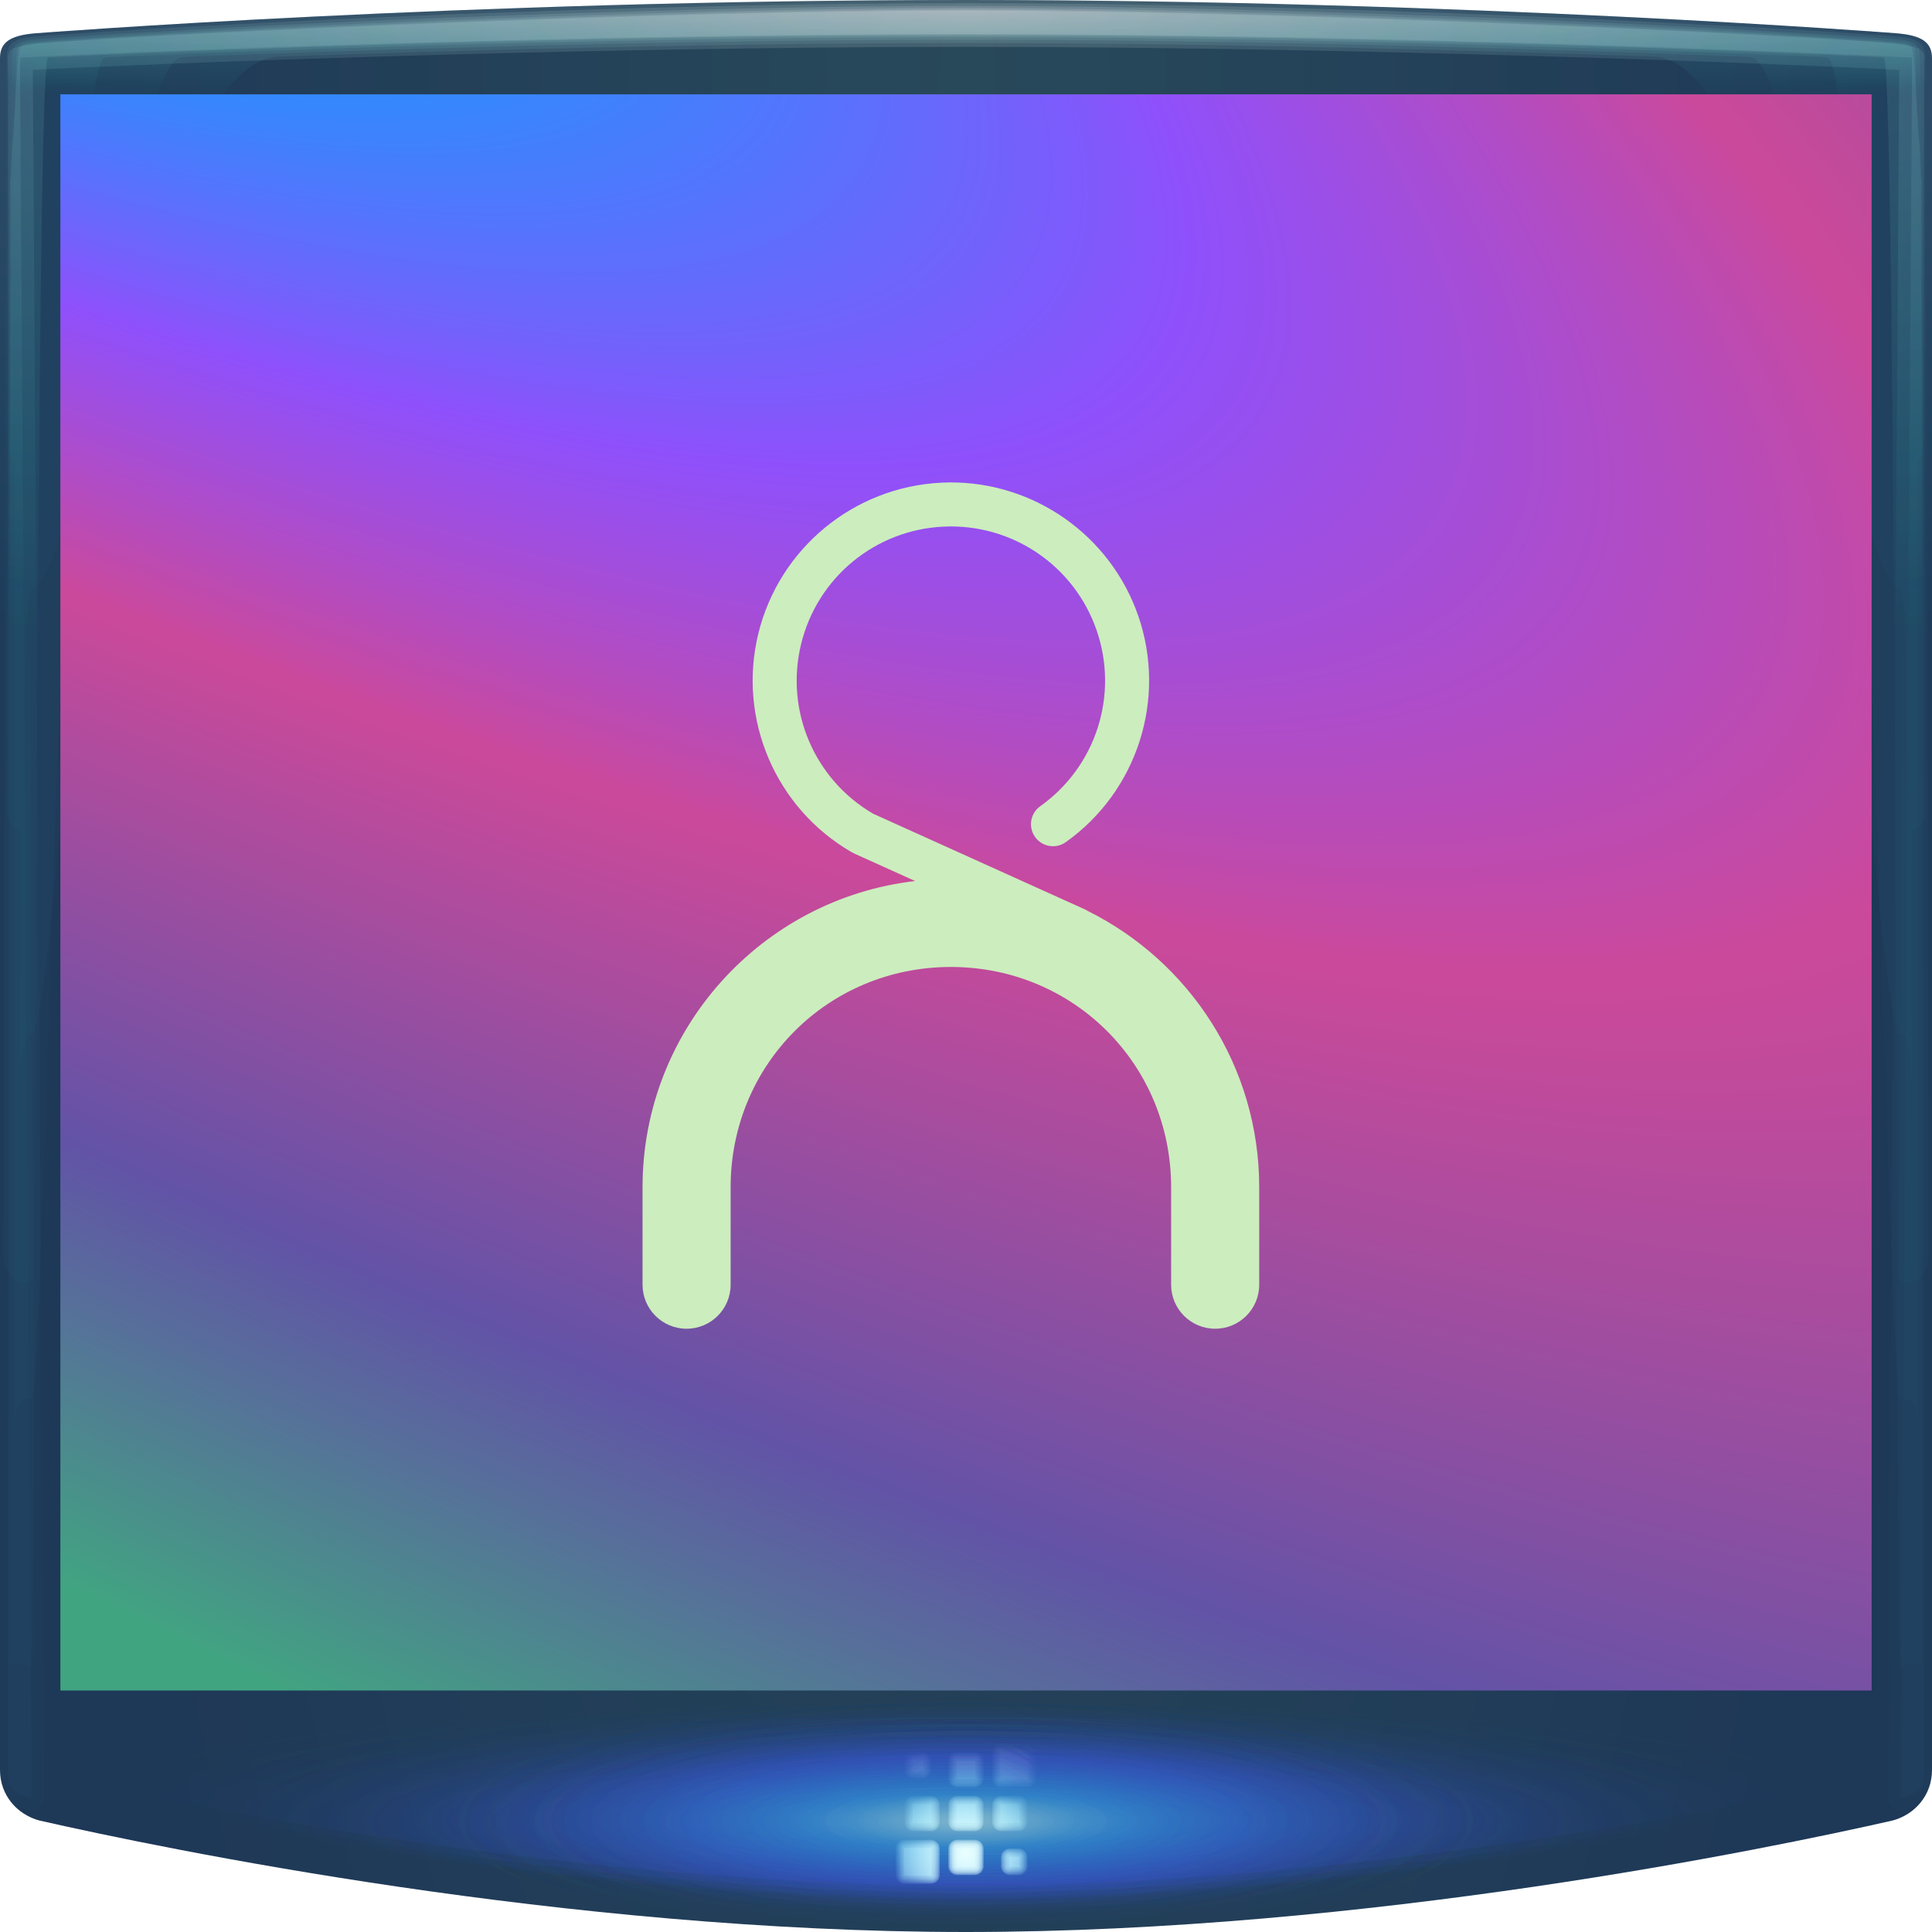
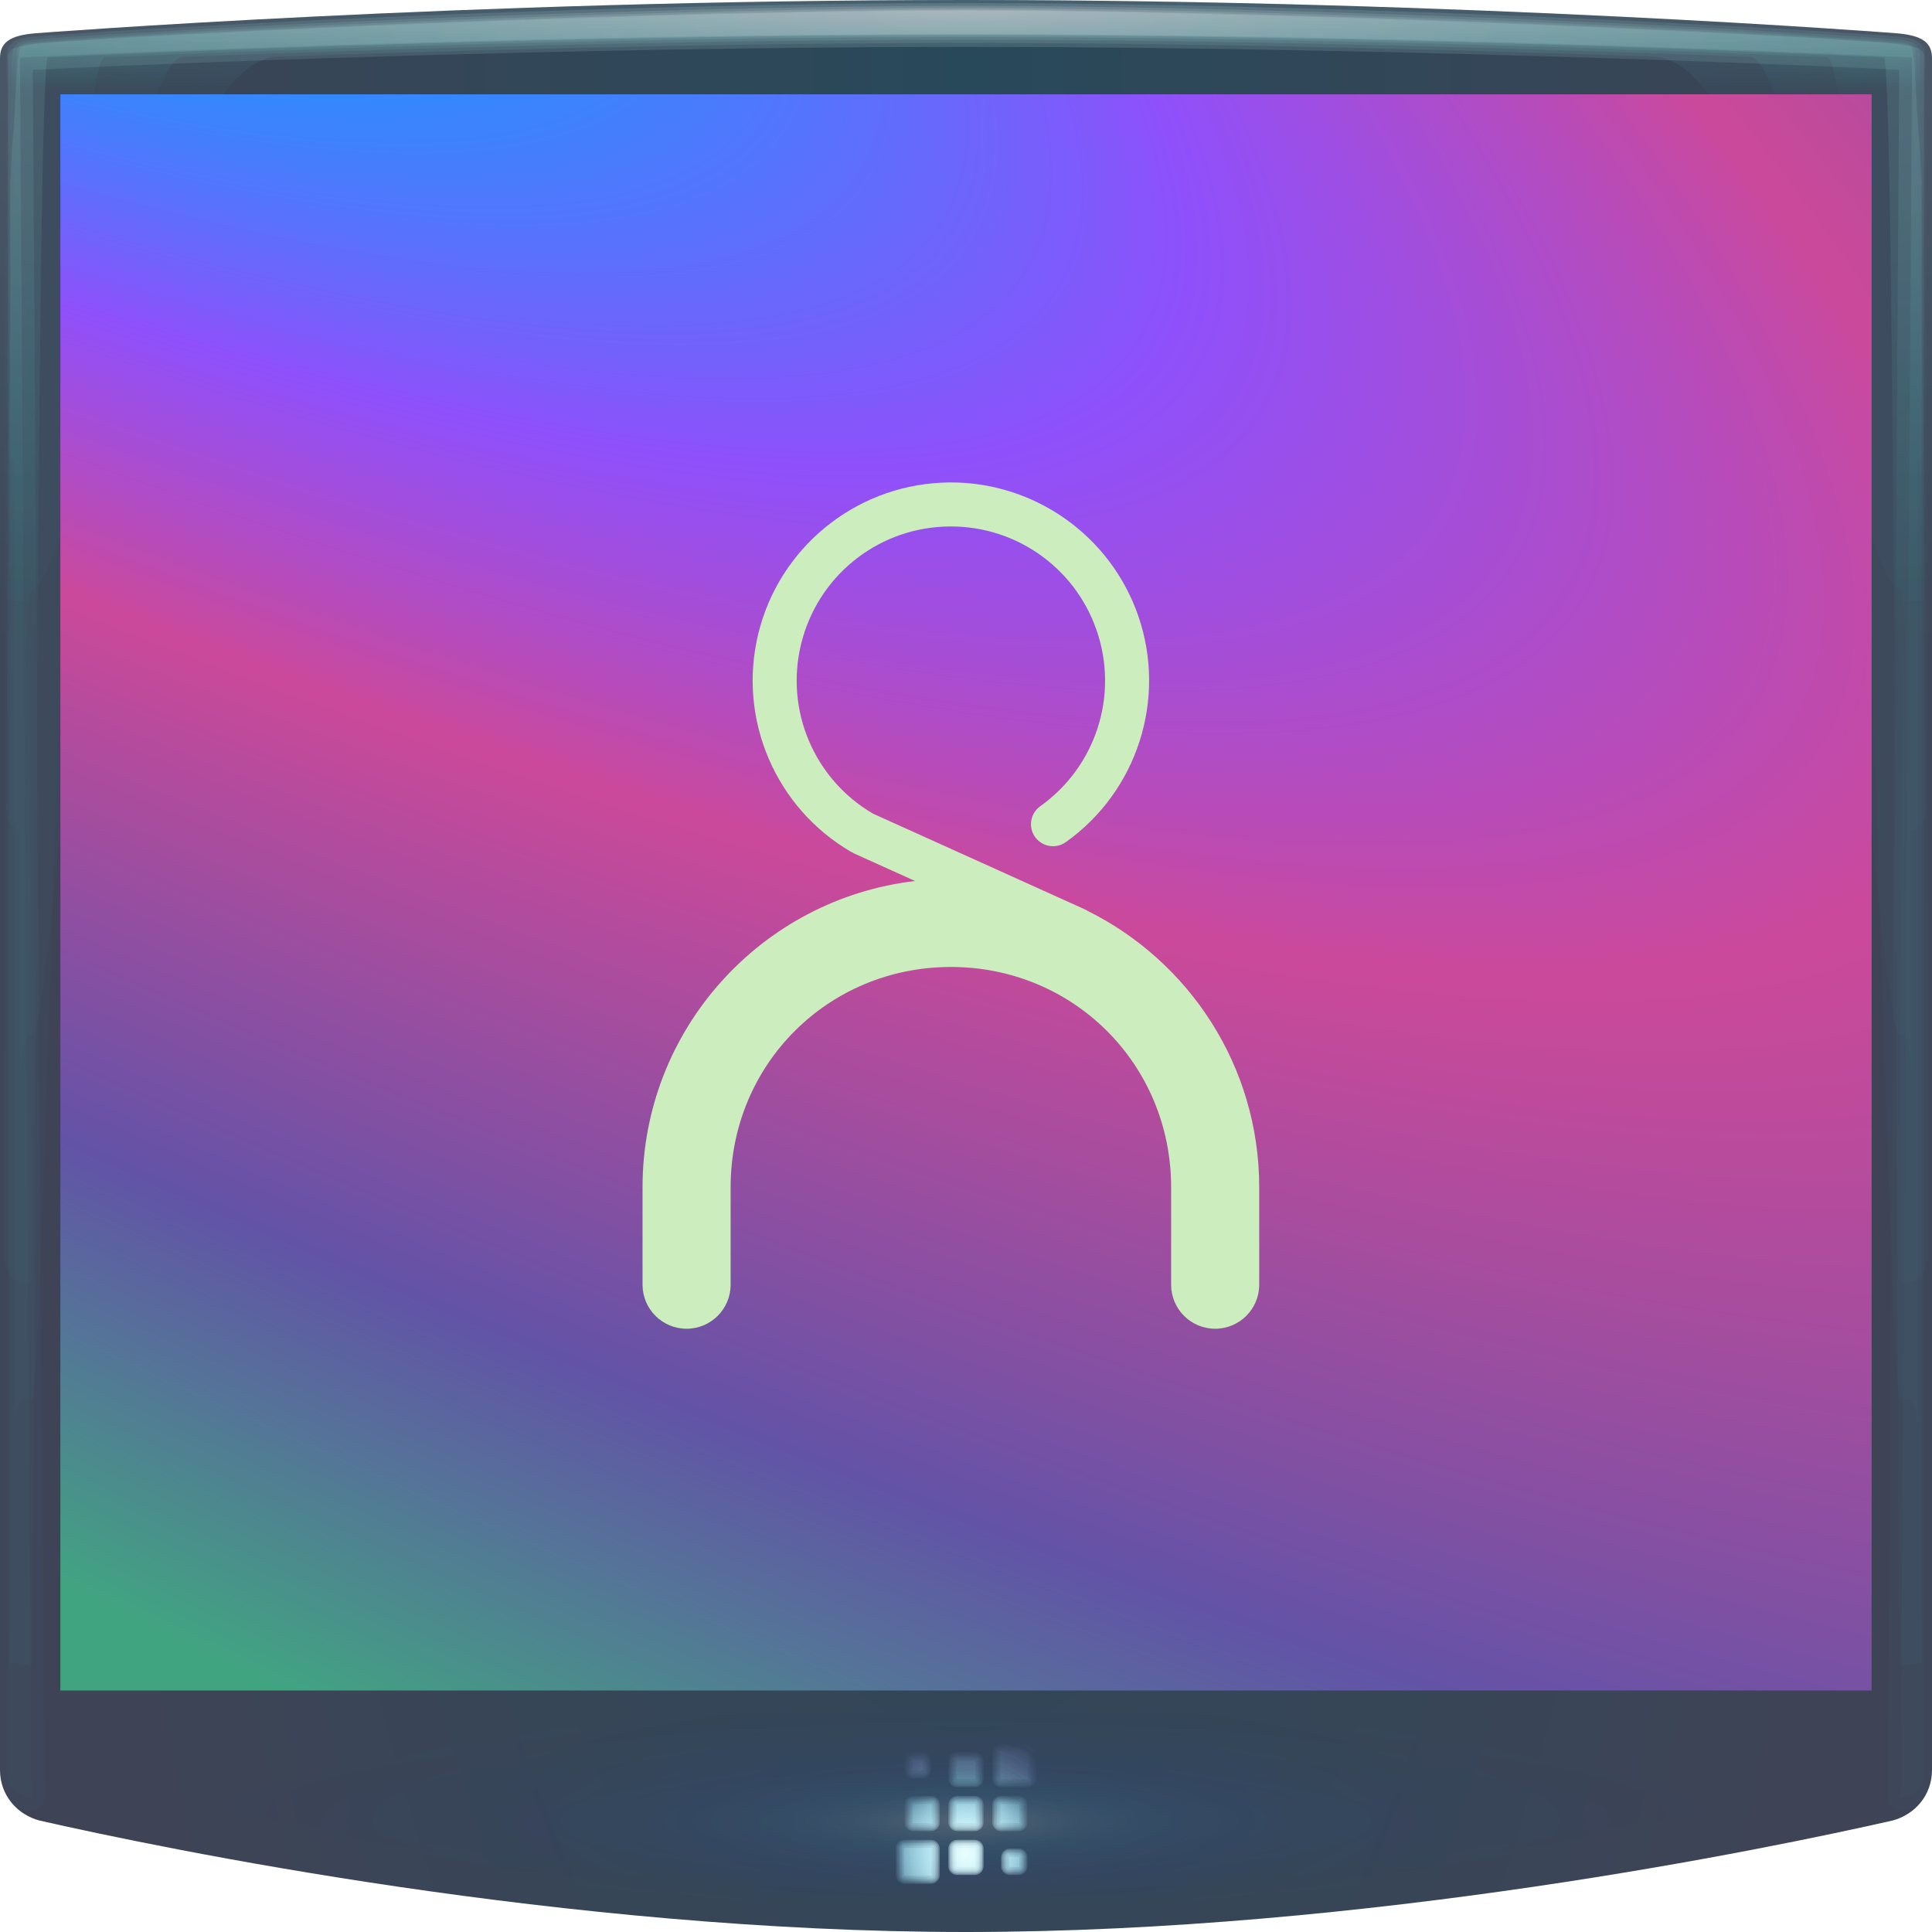
<svg xmlns="http://www.w3.org/2000/svg" xmlns:xlink="http://www.w3.org/1999/xlink" id="u" width="64" height="64" version="1.1">
  <defs id="ao">
    <style id="current-color-scheme" type="text/css">.ColorScheme-Text {color:#090d11;}.ColorScheme-Background{color:#ffffff;}</style>
    <style type="text/css">.ColorScheme-Text {color:#090d11;}.ColorScheme-Background{color:#ffffff;}</style>
    <radialGradient id="radialGradient4487" cx="18.201" cy="36.893" r="30" gradientTransform="matrix(7.155 4.2562 -.98869 1.6621 -143.79 -179.92)" gradientUnits="userSpaceOnUse">
      <stop stop-color="#e57e4e" offset="0" />
      <stop stop-color="#0f9fff" offset=".287" />
      <stop stop-color="#8f50fb" offset=".413" />
      <stop stop-color="#cb499a" offset=".536" />
      <stop stop-color="#6253a7" offset=".788" />
      <stop stop-color="#41a481" offset="1" />
    </radialGradient>
    <radialGradient id="radialGradient1093-3" cx="23.341" cy="8.189" r="32" gradientTransform="matrix(1.1999e-8 3.2648 -.99969 0 40.236 -73.423)" gradientUnits="userSpaceOnUse">
      <stop stop-color="#28495a" offset="0" />
-       <stop stop-color="#1e3857" offset="1" />
+       <stop stop-color="#3e4456" offset="1" />
    </radialGradient>
    <radialGradient id="radialGradient1126-3" cx="32" cy="77.978" r="30.457" gradientTransform="matrix(.57502 0 0 .1388 13.599 49.506)" gradientUnits="userSpaceOnUse" xlink:href="#linearGradient1104" />
    <linearGradient id="linearGradient1104">
-       <stop stop-color="#aeeeff" offset="0" />
-       <stop stop-color="#34a3ff" stop-opacity=".929" offset=".217" />
-       <stop stop-color="#3d5fff" stop-opacity=".69" offset=".506" />
+       <stop stop-color="#ffffff" offset="0" />
+       <stop stop-color="#34a3ff" stop-opacity=".449" offset=".217" />
+       <stop stop-color="#0c36ff" stop-opacity=".139" offset=".506" />
      <stop stop-color="#153b5a" stop-opacity="0" offset="1" />
    </linearGradient>
    <radialGradient id="radialGradient1142-0" cx="32" cy="77.978" r="30.457" gradientTransform="matrix(.80325 0 0 .1388 6.2961 49.506)" gradientUnits="userSpaceOnUse" xlink:href="#linearGradient1104" />
    <radialGradient id="radialGradient1130-9" cx="32" cy="77.978" r="30.457" gradientTransform="matrix(.82637 0 0 .1388 5.5563 49.506)" gradientUnits="userSpaceOnUse" xlink:href="#linearGradient1104" />
    <radialGradient id="radialGradient1122-3" cx="32" cy="77.978" r="30.457" gradientTransform="matrix(.91605 0 0 .1388 2.6863 49.506)" gradientUnits="userSpaceOnUse" xlink:href="#linearGradient1104" />
    <radialGradient id="radialGradient1112-6" cx="32" cy="77.978" r="30.457" gradientTransform="matrix(1.0446 0 0 .1388 -1.4271 49.506)" gradientUnits="userSpaceOnUse" xlink:href="#linearGradient1104" />
    <radialGradient id="radialGradient1190-0" cx="32" cy="60.947" r="2.327" gradientTransform="matrix(1.8012,0,0,1.8012,-25.638,-48.375)" gradientUnits="userSpaceOnUse">
      <stop stop-color="#ebffff" stop-opacity=".757" offset="0" />
      <stop stop-color="#a0ebff" stop-opacity=".106" offset=".591" />
      <stop stop-color="#b197ff" stop-opacity="0" offset="1" />
    </radialGradient>
    <radialGradient id="radialGradient2296-0" cx="32" cy="-1.79" r="31.746" gradientTransform="matrix(0 .088915 -2.797 0 26.993 -2.4976)" gradientUnits="userSpaceOnUse" xlink:href="#linearGradient930-3-2" />
    <linearGradient id="linearGradient930-3-2">
      <stop stop-color="#ffffff" stop-opacity=".14" offset="0" />
      <stop stop-color="#24ffee" stop-opacity=".017" offset="1" />
    </linearGradient>
    <radialGradient id="radialGradient2294-7" cx="32" cy="-1.79" r="31.746" gradientTransform="matrix(0 .084298 -2.797 0 26.993 -2.3499)" gradientUnits="userSpaceOnUse" xlink:href="#linearGradient930-3-2" />
    <radialGradient id="radialGradient848-5" cx="32.513" cy="-1.79" r="31.746" gradientTransform="matrix(0 .68806 -2.797 0 26.993 -21.67)" gradientUnits="userSpaceOnUse" xlink:href="#linearGradient930-3-2" />
    <radialGradient id="radialGradient4987-2-9" cx="32" cy="-1.79" r="31.746" gradientTransform="matrix(0 .68806 -2.797 0 26.993 -21.67)" gradientUnits="userSpaceOnUse" xlink:href="#linearGradient930-3-2" />
    <radialGradient id="radialGradient2292-8" cx="32" cy="-1.79" r="31.746" gradientTransform="matrix(0 .090085 -2.797 0 26.993 -2.5351)" gradientUnits="userSpaceOnUse" xlink:href="#linearGradient930-3-2" />
  </defs>
  <g>
    <path d="m32 0c-16.635 0-30.818 1.102-30.818 1.102-0.87 0.07-1.182 0.313-1.182 0.83v56.701c0 0.843 0.576 1.479 1.305 1.674 4.126 0.936 17.411 3.693 30.695 3.693s26.569-2.757 30.695-3.693c0.729-0.195 1.305-0.831 1.305-1.674v-56.701c0-0.517-0.312-0.76-1.182-0.83 0 0-14.183-1.102-30.818-1.102z" color="#000000" fill="url(#radialGradient1093-3)" />
-     <g>
+     <g opacity=".234">
      <g fill="url(#radialGradient1126-3)">
        <path d="m1.543 55.727a1.243 1.243 0 0 0-1.242 1.242v1.664c0 0.217 0.081 0.709 0.432 1.037 0.351 0.328 0.586 0.325 0.643 0.34a1.243 1.243 0 0 0 0.049 0.014c4.148 0.94 17.362 3.676 30.576 3.676s26.428-2.736 30.576-3.676a1.243 1.243 0 0 0 0.049-0.014c0.056-0.015 0.292-0.012 0.643-0.34 0.351-0.328 0.432-0.82 0.432-1.037v-1.664a1.243 1.243 0 0 0-1.242-1.242z" color="#000000" opacity=".138" />
        <path d="m1.543 56.021a0.948 0.948 0 0 0-0.947 0.947v1.664c0 0.182 0.064 0.566 0.338 0.822 0.274 0.256 0.464 0.257 0.52 0.271a0.948 0.948 0 0 0 0.037 0.008c4.137 0.937 17.336 3.67 30.51 3.67s26.373-2.733 30.51-3.67a0.948 0.948 0 0 0 0.037-0.008c0.056-0.015 0.246-0.016 0.52-0.271s0.338-0.64 0.338-0.822v-1.664a0.948 0.948 0 0 0-0.947-0.947z" color="#000000" opacity=".138" />
        <path d="m1.543 56.209a0.759 0.759 0 0 0-0.76 0.76v1.664c0 0.159 0.055 0.474 0.279 0.684 0.224 0.21 0.384 0.212 0.439 0.227a0.759 0.759 0 0 0 0.029 0.008c4.129 0.935 17.321 3.666 30.469 3.666s26.34-2.731 30.469-3.666a0.759 0.759 0 0 0 0.029-0.008c0.055-0.015 0.215-0.017 0.439-0.227 0.224-0.21 0.279-0.525 0.279-0.684v-1.664a0.759 0.759 0 0 0-0.76-0.76z" color="#000000" opacity=".138" />
        <path d="m1.543 56.338a0.63 0.63 0 0 0-0.631 0.631v1.664c-1e-8 0.143 0.048 0.412 0.238 0.59 0.191 0.178 0.33 0.18 0.385 0.195a0.63 0.63 0 0 0 0.025 0.008c4.124 0.934 17.31 3.662 30.439 3.662s26.316-2.728 30.439-3.662a0.63 0.63 0 0 0 0.025-0.008c0.055-0.015 0.194-0.017 0.385-0.195 0.191-0.178 0.238-0.446 0.238-0.59v-1.664a0.63 0.63 0 0 0-0.631-0.631z" color="#000000" opacity=".138" />
      </g>
      <path d="m1.543 56.49a0.479 0.479 0 0 0-0.479 0.479v1.664c0 0.125 0.038 0.337 0.189 0.479 0.151 0.141 0.266 0.147 0.32 0.162a0.479 0.479 0 0 0 0.02 0.004c4.118 0.933 17.298 3.658 30.406 3.658s26.288-2.725 30.406-3.658a0.479 0.479 0 0 0 0.02-0.004c0.055-0.015 0.169-0.021 0.32-0.162s0.189-0.353 0.189-0.479v-1.664a0.479 0.479 0 0 0-0.479-0.479z" color="#000000" fill="url(#radialGradient1142-0)" opacity=".138" />
      <path d="m1.543 56.574a0.394 0.394 0 0 0-0.395 0.395v1.664c0 0.115 0.035 0.296 0.164 0.416 0.129 0.12 0.231 0.128 0.285 0.143a0.394 0.394 0 0 0 0.014 0.004c4.115 0.932 17.292 3.656 30.389 3.656 13.097 1e-6 26.274-2.724 30.389-3.656a0.394 0.394 0 0 0 0.014-0.004c0.054-0.015 0.156-0.022 0.285-0.143 0.129-0.12 0.164-0.301 0.164-0.416v-1.664a0.394 0.394 0 0 0-0.395-0.395z" color="#000000" fill="url(#radialGradient1130-9)" opacity=".138" />
      <path d="m1.543 56.744a0.224 0.224 0 0 0-0.225 0.225v1.664c0 0.095 0.025 0.214 0.109 0.293 0.084 0.079 0.159 0.087 0.213 0.102a0.224 0.224 0 0 0 0.01 2e-3c4.108 0.93 17.277 3.652 30.35 3.652s26.242-2.722 30.35-3.652a0.224 0.224 0 0 0 0.01-2e-3c0.054-0.015 0.129-0.023 0.213-0.102s0.109-0.198 0.109-0.293v-1.664a0.224 0.224 0 0 0-0.225-0.225z" color="#000000" fill="url(#radialGradient1122-3)" opacity=".138" />
      <path d="m1.543 56.969v1.664c0 0.135 0.049 0.149 0.156 0.178 4.099 0.929 17.259 3.647 30.301 3.647s26.202-2.718 30.301-3.647c0.107-0.029 0.156-0.043 0.156-0.178v-1.664z" color="#000000" fill="url(#radialGradient1112-6)" opacity=".138" />
    </g>
    <g fill="url(#radialGradient1190-0)" stroke-width=".291">
      <path class="ColorScheme-Text" d="m33.164 57.748c-0.161 0-0.291 0.13-0.291 0.291v0.873c0 0.161 0.13 0.291 0.291 0.291h0.873c0.161 0 0.291-0.13 0.291-0.291v-0.873c0-0.161-0.13-0.291-0.291-0.291zm-2.909 0.291c-0.161 0-0.291 0.13-0.291 0.291v0.291c0 0.161 0.13 0.291 0.291 0.291h0.291c0.161 0 0.291-0.13 0.291-0.291v-0.291c0-0.161-0.13-0.291-0.291-0.291zm1.454 0c-0.161 0-0.291 0.13-0.291 0.291v0.582c0 0.161 0.13 0.291 0.291 0.291h0.582c0.161 0 0.291-0.13 0.291-0.291v-0.582c0-0.161-0.13-0.291-0.291-0.291zm-1.454 1.454c-0.161 0-0.291 0.13-0.291 0.291v0.582c0 0.161 0.13 0.291 0.291 0.291h0.582c0.161 0 0.291-0.13 0.291-0.291v-0.582c0-0.161-0.13-0.291-0.291-0.291zm1.454 0c-0.161 0-0.291 0.13-0.291 0.291v0.582c0 0.161 0.13 0.291 0.291 0.291h0.582c0.161 0 0.291-0.13 0.291-0.291v-0.582c0-0.161-0.13-0.291-0.291-0.291zm1.454 0c-0.161 0-0.291 0.13-0.291 0.291v0.582c0 0.161 0.13 0.291 0.291 0.291h0.582c0.161 0 0.291-0.13 0.291-0.291v-0.582c0-0.161-0.13-0.291-0.291-0.291zm-3.2 1.454c-0.161 0-0.291 0.13-0.291 0.291v0.873c0 0.161 0.13 0.291 0.291 0.291h0.873c0.161 0 0.291-0.13 0.291-0.291v-0.873c0-0.161-0.13-0.291-0.291-0.291zm1.745 0c-0.161 0-0.291 0.13-0.291 0.291v0.582c0 0.161 0.13 0.291 0.291 0.291h0.582c0.161 0 0.291-0.13 0.291-0.291v-0.582c0-0.161-0.13-0.291-0.291-0.291zm1.745 0.291c-0.161 0-0.291 0.13-0.291 0.291v0.291c0 0.161 0.13 0.291 0.291 0.291h0.291c0.161 0 0.291-0.13 0.291-0.291v-0.291c0-0.161-0.13-0.291-0.291-0.291z" color="#090d11" opacity=".653" />
      <path d="m33.164 57.793c-0.137 0-0.246 0.109-0.246 0.246v0.873c0 0.137 0.109 0.246 0.246 0.246h0.873c0.137 0 0.244-0.109 0.244-0.246v-0.873c0-0.137-0.107-0.246-0.244-0.246zm-2.91 0.291c-0.137 0-0.246 0.109-0.246 0.246v0.291c0 0.137 0.109 0.246 0.246 0.246h0.291c0.137 0 0.246-0.109 0.246-0.246v-0.291c0-0.137-0.109-0.246-0.246-0.246zm1.455 0c-0.137 0-0.246 0.109-0.246 0.246v0.582c0 0.137 0.109 0.246 0.246 0.246h0.582c0.137 0 0.246-0.109 0.246-0.246v-0.582c0-0.137-0.109-0.246-0.246-0.246zm-1.455 1.455c-0.137 0-0.246 0.107-0.246 0.244v0.582c0 0.137 0.109 0.246 0.246 0.246h0.582c0.137 0 0.246-0.109 0.246-0.246v-0.582c0-0.137-0.109-0.244-0.246-0.244zm1.455 0c-0.137 0-0.246 0.107-0.246 0.244v0.582c0 0.137 0.109 0.246 0.246 0.246h0.582c0.137 0 0.246-0.109 0.246-0.246v-0.582c0-0.137-0.109-0.244-0.246-0.244zm1.455 0c-0.137 0-0.246 0.107-0.246 0.244v0.582c0 0.137 0.109 0.246 0.246 0.246h0.582c0.137 0 0.246-0.109 0.246-0.246v-0.582c0-0.137-0.109-0.244-0.246-0.244zm-3.201 1.453c-0.137 0-0.244 0.109-0.244 0.246v0.873c0 0.137 0.107 0.246 0.244 0.246h0.873c0.137 0 0.246-0.109 0.246-0.246v-0.873c0-0.137-0.109-0.246-0.246-0.246zm1.746 0c-0.137 0-0.246 0.109-0.246 0.246v0.582c0 0.137 0.109 0.246 0.246 0.246h0.582c0.137 0 0.246-0.109 0.246-0.246v-0.582c0-0.137-0.109-0.246-0.246-0.246zm1.746 0.291c-0.137 0-0.246 0.109-0.246 0.246v0.291c0 0.137 0.109 0.246 0.246 0.246h0.291c0.137 0 0.246-0.109 0.246-0.246v-0.291c0-0.137-0.109-0.246-0.246-0.246z" color="#090d11" opacity=".653" />
      <path d="m33.164 57.852c-0.105 0-0.188 0.082-0.188 0.188v0.873c0 0.105 0.082 0.188 0.188 0.188h0.873c0.105 0 0.186-0.082 0.186-0.188v-0.873c0-0.106-0.08-0.188-0.186-0.188zm-2.91 0.291c-0.105 0-0.188 0.082-0.188 0.188v0.291c0 0.105 0.082 0.188 0.188 0.188h0.291c0.105 0 0.188-0.082 0.188-0.188v-0.291c0-0.105-0.082-0.188-0.188-0.188zm1.455 0c-0.105 0-0.188 0.082-0.188 0.188v0.582c0 0.105 0.082 0.188 0.188 0.188h0.582c0.105 0 0.188-0.082 0.188-0.188v-0.582c0-0.105-0.082-0.188-0.188-0.188zm-1.455 1.455c-0.106 0-0.188 0.08-0.188 0.186v0.582c0 0.105 0.082 0.188 0.188 0.188h0.582c0.105 0 0.188-0.082 0.188-0.188v-0.582c0-0.105-0.082-0.186-0.188-0.186zm1.455 0c-0.106 0-0.188 0.08-0.188 0.186v0.582c0 0.105 0.082 0.188 0.188 0.188h0.582c0.105 0 0.188-0.082 0.188-0.188v-0.582c0-0.105-0.082-0.186-0.188-0.186zm1.455 0c-0.106 0-0.188 0.08-0.188 0.186v0.582c0 0.105 0.082 0.188 0.188 0.188h0.582c0.105 0 0.188-0.082 0.188-0.188v-0.582c0-0.105-0.082-0.186-0.188-0.186zm-3.201 1.453c-0.105 0-0.186 0.082-0.186 0.188v0.873c0 0.106 0.08 0.188 0.186 0.188h0.873c0.105 0 0.188-0.082 0.188-0.188v-0.873c0-0.105-0.082-0.188-0.188-0.188zm1.746 0c-0.105 0-0.188 0.082-0.188 0.188v0.582c0 0.105 0.082 0.188 0.188 0.188h0.582c0.105 0 0.188-0.082 0.188-0.188v-0.582c0-0.105-0.082-0.188-0.188-0.188zm1.746 0.291c-0.105 0-0.188 0.082-0.188 0.188v0.291c0 0.105 0.082 0.188 0.188 0.188h0.291c0.105 0 0.188-0.082 0.188-0.188v-0.291c0-0.105-0.082-0.188-0.188-0.188z" color="#090d11" opacity=".653" />
      <path d="m33.164 57.9c-0.079 0-0.139 0.059-0.139 0.139v0.873c0 0.079 0.059 0.139 0.139 0.139h0.873c0.08 0 0.137-0.058 0.137-0.139v-0.873c0-0.081-0.057-0.139-0.137-0.139zm-2.91 0.291c-0.079 0-0.139 0.059-0.139 0.139v0.291c0 0.079 0.059 0.139 0.139 0.139h0.291c0.079 0 0.139-0.059 0.139-0.139v-0.291c0-0.079-0.059-0.139-0.139-0.139zm1.455 0c-0.079 0-0.139 0.059-0.139 0.139v0.582c0 0.079 0.059 0.139 0.139 0.139h0.582c0.079 0 0.139-0.059 0.139-0.139v-0.582c0-0.079-0.059-0.139-0.139-0.139zm-1.455 1.455c-0.081 0-0.139 0.057-0.139 0.137v0.582c0 0.079 0.059 0.139 0.139 0.139h0.582c0.079 0 0.139-0.059 0.139-0.139v-0.582c0-0.08-0.058-0.137-0.139-0.137zm1.455 0c-0.081 0-0.139 0.057-0.139 0.137v0.582c0 0.079 0.059 0.139 0.139 0.139h0.582c0.079 0 0.139-0.059 0.139-0.139v-0.582c0-0.08-0.058-0.137-0.139-0.137zm1.455 0c-0.081 0-0.139 0.057-0.139 0.137v0.582c0 0.079 0.059 0.139 0.139 0.139h0.582c0.079 0 0.139-0.059 0.139-0.139v-0.582c0-0.08-0.058-0.137-0.139-0.137zm-3.201 1.453c-0.08 0-0.137 0.058-0.137 0.139v0.873c0 0.081 0.057 0.139 0.137 0.139h0.873c0.079 0 0.139-0.059 0.139-0.139v-0.873c0-0.079-0.059-0.139-0.139-0.139zm1.746 0c-0.079 0-0.139 0.059-0.139 0.139v0.582c0 0.079 0.059 0.139 0.139 0.139h0.582c0.079 0 0.139-0.059 0.139-0.139v-0.582c0-0.079-0.059-0.139-0.139-0.139zm1.746 0.291c-0.079 0-0.139 0.059-0.139 0.139v0.291c0 0.079 0.059 0.139 0.139 0.139h0.291c0.079 0 0.139-0.059 0.139-0.139v-0.291c0-0.079-0.059-0.139-0.139-0.139z" color="#090d11" opacity=".653" />
      <path d="m33.164 57.955c-0.053 0-0.084 0.031-0.084 0.084v0.873c0 0.053 0.031 0.084 0.084 0.084h0.873c0.054 0 0.082-0.028 0.082-0.084v-0.873c0-0.056-0.028-0.084-0.082-0.084zm-2.91 0.291c-0.053 0-0.084 0.031-0.084 0.084v0.291c0 0.053 0.031 0.084 0.084 0.084h0.291c0.053 0 0.084-0.031 0.084-0.084v-0.291c0-0.053-0.031-0.084-0.084-0.084zm1.455 0c-0.053 0-0.084 0.031-0.084 0.084v0.582c0 0.053 0.031 0.084 0.084 0.084h0.582c0.053 0 0.084-0.031 0.084-0.084v-0.582c0-0.053-0.031-0.084-0.084-0.084zm-1.455 1.455c-0.056 0-0.084 0.028-0.084 0.082v0.582c0 0.053 0.031 0.084 0.084 0.084h0.582c0.053 0 0.084-0.031 0.084-0.084v-0.582c0-0.054-0.028-0.082-0.084-0.082zm1.455 0c-0.056 0-0.084 0.028-0.084 0.082v0.582c0 0.053 0.031 0.084 0.084 0.084h0.582c0.053 0 0.084-0.031 0.084-0.084v-0.582c0-0.054-0.028-0.082-0.084-0.082zm1.455 0c-0.056 0-0.084 0.028-0.084 0.082v0.582c0 0.053 0.031 0.084 0.084 0.084h0.582c0.053 0 0.084-0.031 0.084-0.084v-0.582c0-0.054-0.028-0.082-0.084-0.082zm-3.201 1.453c-0.054 0-0.082 0.028-0.082 0.084v0.873c0 0.056 0.028 0.084 0.082 0.084h0.873c0.053 0 0.084-0.031 0.084-0.084v-0.873c0-0.053-0.031-0.084-0.084-0.084zm1.746 0c-0.053 0-0.084 0.031-0.084 0.084v0.582c0 0.053 0.031 0.084 0.084 0.084h0.582c0.053 0 0.084-0.031 0.084-0.084v-0.582c0-0.053-0.031-0.084-0.084-0.084zm1.746 0.291c-0.053 0-0.084 0.031-0.084 0.084v0.291c0 0.053 0.031 0.084 0.084 0.084h0.291c0.053 0 0.084-0.031 0.084-0.084v-0.291c0-0.053-0.031-0.084-0.084-0.084z" color="#090d11" opacity=".653" />
      <path d="m33.164 58.016c-0.015 0-0.018 0.003-0.02 0.004-0.001 0.001-0.004 0.004-0.004 0.02v0.873c0 0.015 0.003 0.018 0.004 0.02 0.001 0.001 0.004 0.004 0.02 0.004h0.873c0.017 0 0.018-2e-3 0.018-2e-3 -9.4e-5 9.4e-5 0.004-0.004 0.004-0.021v-0.873c0-0.018-4e-3 -0.022-0.004-0.021 9.3e-5 9.5e-5 -9.66e-4 -2e-3 -0.018-2e-3zm-2.91 0.291c-0.015 0-0.018 0.003-0.02 0.004-0.001 0.001-0.004 0.004-0.004 0.02v0.291c0 0.015 0.003 0.018 0.004 0.02 0.001 0.001 0.004 0.004 0.02 0.004h0.291c0.015 0 0.018-0.003 0.02-0.004 0.001-0.001 0.004-0.004 0.004-0.02v-0.291c0-0.015-0.003-0.018-0.004-0.02-0.001-0.001-0.004-0.004-0.02-0.004zm1.455 0c-0.015 0-0.018 0.003-0.02 0.004-0.001 0.001-0.004 0.004-0.004 0.02v0.582c0 0.015 0.003 0.018 0.004 0.02 0.001 0.001 0.004 0.004 0.02 0.004h0.582c0.015 0 0.018-0.003 0.02-0.004 0.001-0.001 0.004-0.004 0.004-0.02v-0.582c0-0.015-0.003-0.018-0.004-0.02-0.001-0.001-0.004-0.004-0.02-0.004zm-1.455 1.455c-0.018 0-0.022 4e-3 -0.021 0.004 9.5e-5 -9.4e-5 -2e-3 9.65e-4 -2e-3 0.018v0.582c0 0.015 0.003 0.018 0.004 0.02 0.001 0.001 0.004 0.004 0.02 0.004h0.582c0.015 0 0.018-0.003 0.02-0.004 0.001-0.001 0.004-0.004 0.004-0.02v-0.582c0-0.017-2e-3 -0.018-2e-3 -0.018 9.5e-5 9.3e-5 -0.004-0.004-0.021-0.004zm1.455 0c-0.018 0-0.022 4e-3 -0.021 0.004 9.5e-5 -9.4e-5 -2e-3 9.65e-4 -2e-3 0.018v0.582c0 0.015 0.003 0.018 0.004 0.02 0.001 0.001 0.004 0.004 0.02 0.004h0.582c0.015 0 0.018-0.003 0.02-0.004 0.001-0.001 0.004-0.004 0.004-0.02v-0.582c0-0.017-2e-3 -0.018-2e-3 -0.018 9.5e-5 9.4e-5 -0.004-0.004-0.021-0.004zm1.455 0c-0.018 0-0.022 4e-3 -0.021 0.004 9.5e-5 -9.3e-5 -2e-3 9.66e-4 -2e-3 0.018v0.582c0 0.015 0.003 0.018 0.004 0.02 0.001 0.001 0.004 0.004 0.02 0.004h0.582c0.015 0 0.018-0.003 0.02-0.004 0.001-0.001 0.004-0.004 0.004-0.02v-0.582c0-0.017-2e-3 -0.018-2e-3 -0.018 9.5e-5 9.4e-5 -0.004-0.004-0.021-0.004zm-3.201 1.453c-0.017 0-0.018 2e-3 -0.018 2e-3 9.4e-5 -9.5e-5 -0.004 0.004-0.004 0.021v0.873c0 0.018 4e-3 0.022 0.004 0.021-9.2e-5 -9.4e-5 9.67e-4 2e-3 0.018 2e-3h0.873c0.015 0 0.018-0.003 0.02-0.004 0.001-0.001 0.004-0.004 0.004-0.02v-0.873c0-0.015-0.003-0.018-0.004-0.02-0.001-0.001-0.004-0.004-0.02-0.004zm1.746 0c-0.015 0-0.018 0.003-0.02 0.004-0.001 0.001-0.004 0.004-0.004 0.02v0.582c0 0.015 0.003 0.018 0.004 0.02 0.001 0.001 0.004 0.004 0.02 0.004h0.582c0.015 0 0.018-0.003 0.02-0.004 0.001-0.001 0.004-0.004 0.004-0.02v-0.582c0-0.015-0.003-0.018-0.004-0.02-0.001-0.001-0.004-0.004-0.02-0.004zm1.746 0.291c-0.015 0-0.018 0.003-0.02 0.004-0.001 0.001-0.004 0.004-0.004 0.02v0.291c0 0.015 0.003 0.018 0.004 0.02 0.001 0.001 0.004 0.004 0.02 0.004h0.291c0.015 0 0.018-0.003 0.02-0.004 0.001-0.001 0.004-0.004 0.004-0.02v-0.291c0-0.015-0.003-0.018-0.004-0.02-0.001-0.001-0.004-0.004-0.02-0.004z" color="#090d11" />
    </g>
    <g>
      <path d="m32 0.104c-8.765 0-19.154 0.419-24.351 0.712-3.979 0.196-6.481 0.394-6.514 0.399-0.639 0.051-0.884 0.226-0.909 0.593-0.016 0.003-0.028 2.484-0.04 6.207-0.01 3.723-0.019 8.685-0.028 13.648-0.01 4.963-0.032 9.928-0.034 13.65-0.005 3.725-0.008 6.208-0.013 6.212-0.005 0.342 0.131 0.627 0.336 0.844 0.088 0.05 0.185 0.099 0.301 0.135 0.087 0.025 0.175 0.008 0.246-0.044 0.071-0.056 0.112-0.128 0.112-0.219-4.684e-4 0.005-0.02-2.498-0.045-6.247-0.025-3.756-0.056-8.763-0.089-13.771-0.033-5.008-0.067 7.065-0.092 3.309-0.025-3.662-0.014-6.079 0.192-6.031 1.251-0.065 4.21-17.51 8.138-17.626 4.911-0.169 14.041-0.451 22.789-0.451 8.748 1e-7 17.878 0.281 22.789 0.451 3.928 0.117 6.887 17.561 8.138 17.626 0.206-0.048 0.217 2.369 0.192 6.031-0.025 3.756-0.058-8.317-0.092-3.309-0.033 5.008-0.064 10.015-0.089 13.771-0.025 3.749-0.044 6.252-0.045 6.247-4.26e-4 0.091 0.041 0.162 0.112 0.219 0.071 0.052 0.158 0.069 0.246 0.044 0.117-0.037 0.214-0.085 0.301-0.135 0.205-0.216 0.341-0.502 0.336-0.844-0.005-0.004-0.008-2.487-0.013-6.212-0.002-3.722-0.024-8.687-0.034-13.65-0.009-4.963-0.018-9.926-0.028-13.648-0.012-3.723-0.024-6.204-0.04-6.207-0.025-0.367-0.27-0.541-0.909-0.593-0.033-0.005-2.535-0.203-6.514-0.399-5.197-0.293-15.586-0.712-24.351-0.712" fill="url(#radialGradient2296-0)" style="paint-order:fill markers stroke" />
      <path d="m32 0.194c-9.149 0-21.847 0.542-26.676 0.851-2.564 0.128-4.169 0.26-4.23 0.268-0.441 0.036-0.628 0.151-0.675 0.388-0.029 0.006-0.052 1.573-0.074 3.927-0.019 2.353-0.035 5.489-0.051 8.625-0.019 3.137-0.06 6.277-0.063 8.628-0.01 2.358-0.015 3.929-0.024 3.937-0.01 0.22 0.072 0.406 0.196 0.548 0.048 0.039 0.105 0.084 0.174 0.117 0.053 0.021 0.102 0.015 0.147-0.012 0.045-0.036 0.071-0.064 0.07-0.121-8.7109e-4 0.01-0.016-1.569-0.032-3.928-0.015-2.37-0.032-5.53-0.052-8.691-0.021-3.16-0.042 25.444-0.058 23.074-0.016-2.195 0.026-3.615 0.409-3.525 0.79-0.041 2.516-32.32 4.995-32.394 4.307-0.171 15.41-0.571 25.943-0.571 10.533 1e-7 21.637 0.4 25.943 0.571 2.479 0.074 4.205 32.353 4.995 32.394 0.383-0.09 0.425 1.33 0.409 3.525-0.016 2.37-0.037-26.234-0.058-23.074-0.02 3.16-0.037 6.321-0.052 8.691-0.016 2.358-0.031 3.937-0.032 3.928-2.69e-4 0.057 0.026 0.085 0.07 0.121 0.045 0.027 0.094 0.033 0.147 0.012 0.069-0.033 0.126-0.078 0.174-0.117 0.124-0.142 0.206-0.328 0.196-0.548-0.009-0.008-0.014-1.579-0.024-3.937-0.003-2.351-0.044-5.491-0.063-8.628-0.016-3.136-0.033-6.272-0.051-8.625-0.022-2.353-0.045-3.921-0.074-3.927-0.047-0.238-0.233-0.353-0.675-0.388-0.061-0.009-1.666-0.14-4.23-0.268-4.829-0.309-17.526-0.851-26.676-0.851" fill="url(#radialGradient2294-7)" style="paint-order:fill markers stroke" />
      <path d="m32 0c-16.635 0-30.818 1.102-30.818 1.102-0.87 0.07-1.182 0.313-1.182 0.83v56.701c0 0.482 0.2 0.885 0.498 1.188 0.133 0.063 0.277 0.116 0.449 0.156a0.423 0.423 0 0 0 0.52-0.414l-0.381-57.25c3.576-0.185 17.572-0.76 30.914-0.76 13.343 2e-7 27.339 0.574 30.914 0.76l-0.381 57.25a0.423 0.423 0 0 0 0.52 0.414c0.172-0.04 0.316-0.094 0.449-0.156 0.298-0.303 0.498-0.705 0.498-1.188v-56.701c0-0.517-0.312-0.76-1.182-0.83 0 0-14.183-1.102-30.818-1.102z" fill="url(#radialGradient848-5)" style="paint-order:fill markers stroke" />
      <path d="m32 0.348c-9.807 0-26.454 0.753-30.652 1.088-0.143 0.011-0.213 0.029-0.322 0.045-0.102 0.009-0.19 0.023-0.273 0.039-0.052 0.011-0.094 0.015-0.133 0.025-0.033 0.009-0.063 0.02-0.092 0.031-0.035 0.012-0.107 0.031-0.113 0.037-0.018 0.018-0.028 0.029-0.043 0.043-0.018 0.013-0.03 0.028-0.043 0.043-0.019 0.02-0.031 0.058-0.043 0.086-0.004 0.015-0.021 0.027-0.021 0.043v0.047c-0.002 0.017-0.01 0.02-0.01 0.041 9.607e-4 -7.47e-5 0.009 7.53e-5 0.01 0v56.887c0 0.313 0.093 0.601 0.779 0.762l-0.383-57.658c3.273-0.175 17.753-0.777 31.34-0.777 13.587 1e-7 28.067 0.602 31.34 0.777l-0.383 57.658c0.686-0.161 0.779-0.448 0.779-0.762v-56.887c1e-3 7.53e-5 0.009-7.47e-5 0.01 0 0-0.021-0.008-0.024-0.01-0.041v-0.047c0-0.016-0.017-0.028-0.021-0.043-0.012-0.028-0.024-0.066-0.043-0.086-0.013-0.015-0.025-0.03-0.043-0.043-0.015-0.014-0.025-0.025-0.043-0.043-6e-3 -0.006-0.079-0.025-0.113-0.037-0.029-0.011-0.058-0.022-0.092-0.031-0.039-0.01-0.08-0.015-0.133-0.025-0.084-0.016-0.171-0.03-0.273-0.039-0.109-0.016-0.179-0.033-0.322-0.045-4.199-0.335-20.845-1.088-30.652-1.088z" fill="url(#radialGradient4987-2-9)" style="paint-order:fill markers stroke" />
      <path d="m32 0.321c-9.694 0-25.659 0.716-29.967 1.047-0.561 0.032-0.895 0.069-0.996 0.083-0.16 0.013-0.265 0.045-0.343 0.099-0.048 0.01-0.087 0.284-0.123 0.698-0.031 0.413-0.058 0.963-0.085 1.513-0.032 0.551-0.099 1.108-0.105 1.518-0.016 0.422-0.025 0.701-0.04 0.714-0.016 0.049-0.012 0.094-0.002 0.13-0.007 0.023-0.008 0.063-0.005 0.091 0.006 0.016-1.409e-4 0.025 0.008 0.034 0.008-0.006 0.012 0.028 0.012 0.018-0.001 0.016-0.011-0.254-0.014-0.643-0.002-0.409 0.002-0.954-9.4708e-4 -1.498-0.004-0.545-0.007 51.465-0.01 51.056-0.003-0.119 0.081-0.126 0.715 0.023 0.136-0.007 0.117-53.289 0.544-53.302 3.451-0.174 17.349-0.742 30.409-0.742 13.06 1e-7 26.958 0.567 30.409 0.742 0.427 0.013 0.408 53.295 0.544 53.302 0.634-0.149 0.718-0.142 0.715-0.023-0.003 0.409-0.006-51.601-0.01-51.056-0.003 0.545 8.84e-4 1.09-9.47e-4 1.498-0.003 0.389-0.012 0.659-0.014 0.643-4.7e-5 0.01 0.004-0.024 0.012-0.018 0.008-0.009 0.002-0.017 0.008-0.034 0.002-0.029 2e-3 -0.068-0.005-0.091 0.011-0.037 0.015-0.081-0.002-0.13-0.014-0.013-0.023-0.293-0.04-0.714-0.006-0.411-0.073-0.967-0.105-1.518-0.027-0.55-0.054-1.1-0.085-1.513-0.036-0.414-0.074-0.688-0.123-0.698-0.077-0.055-0.182-0.086-0.343-0.099-0.101-0.014-0.435-0.052-0.996-0.083-4.307-0.331-20.273-1.047-29.967-1.047" fill="url(#radialGradient4987-2-9)" style="paint-order:fill markers stroke" />
      <path d="m32 0.267c-9.463 0-24.046 0.643-28.574 0.964-1.409 0.072-2.281 0.15-2.365 0.162-0.279 0.023-0.419 0.09-0.483 0.222-0.04 0.008-0.072 0.83-0.102 2.065-0.026 1.234-0.048 2.879-0.071 4.523-0.027 1.646-0.083 3.296-0.087 4.528-0.013 1.241-0.021 2.067-0.033 2.078-0.014 0.122 0.023 0.226 0.082 0.307 0.016 0.03 0.04 0.072 0.071 0.102 0.026 0.018 0.043 0.021 0.067 0.014 0.023-0.019 0.037-0.011 0.037-0.041-0.001 0.013-0.013-0.811-0.021-2.033-0.008-1.239-0.012-2.891-0.023-4.543-0.011-1.652-0.022 40.452-0.03 39.213-0.008-0.998 0.058-1.603 0.586-1.479 0.413-0.021 1.132-44.414 2.428-44.453 3.813-0.173 16.529-0.67 28.519-0.67 11.99 1e-7 24.706 0.496 28.519 0.67 1.296 0.038 2.015 44.431 2.428 44.453 0.528-0.124 0.594 0.481 0.586 1.479-0.008 1.239-0.019-40.865-0.03-39.213-0.01 1.652-0.015 3.304-0.023 4.543-0.008 1.222-0.02 2.047-0.021 2.033-1.4e-4 0.03 0.013 0.022 0.037 0.041 0.023 0.006 0.041 4e-3 0.067-0.014 0.031-0.031 0.055-0.073 0.071-0.102 0.059-0.081 0.096-0.186 0.082-0.307-0.012-0.011-0.02-0.837-0.033-2.078-0.005-1.232-0.06-2.882-0.087-4.528-0.022-1.644-0.045-3.289-0.071-4.523-0.03-1.235-0.062-2.056-0.102-2.065-0.064-0.132-0.204-0.199-0.483-0.222-0.084-0.012-0.956-0.089-2.365-0.162-4.528-0.321-19.111-0.964-28.574-0.964" fill="url(#radialGradient2292-8)" style="paint-order:fill markers stroke" />
    </g>
  </g>
  <path d="m62 3.125h-60v52.875h60z" color="#000000" fill="url(#radialGradient4487)" stroke-width="1.095" />
  <path class="ColorScheme-Text" d="m31.46 15.98c-0.09 5.57e-4 -0.18 0.004-0.271 0.009-2.908 0.138-5.384 2.181-6.071 5.01-0.687 2.829 0.577 5.778 3.098 7.233 0.009 0.003 0.019 6e-3 0.029 0.009 0.012 0.009 0.024 0.017 0.037 0.026l2.032 0.918c-5.077 0.589-9.029 4.911-9.029 10.143v3.229c-1.7e-5 0.806 0.653 1.459 1.459 1.459 0.806 6e-6 1.459-0.653 1.459-1.459v-3.229c0-4.067 3.229-7.296 7.296-7.296s7.296 3.229 7.296 7.296v3.229c-4e-6 0.806 0.653 1.459 1.459 1.459 0.806 6e-6 1.459-0.653 1.459-1.459v-3.229c0-4.011-2.321-7.487-5.691-9.157-0.032-0.021-0.065-0.039-0.1-0.054l-7.003-3.164c-1.948-1.14-2.916-3.416-2.383-5.612 0.535-2.206 2.452-3.789 4.72-3.896 2.267-0.107 4.329 1.286 5.07 3.432 0.742 2.145-0.017 4.515-1.867 5.831-0.328 0.234-0.405 0.689-0.171 1.018 0.234 0.328 0.689 0.405 1.018 0.171 2.372-1.687 3.351-4.744 2.4-7.496-0.921-2.665-3.447-4.438-6.247-4.42z" color="#090d11" fill="#ccedbe" stop-color="#000000" stroke-width="1.909" style="-inkscape-stroke:none;font-variation-settings:normal" />
</svg>
